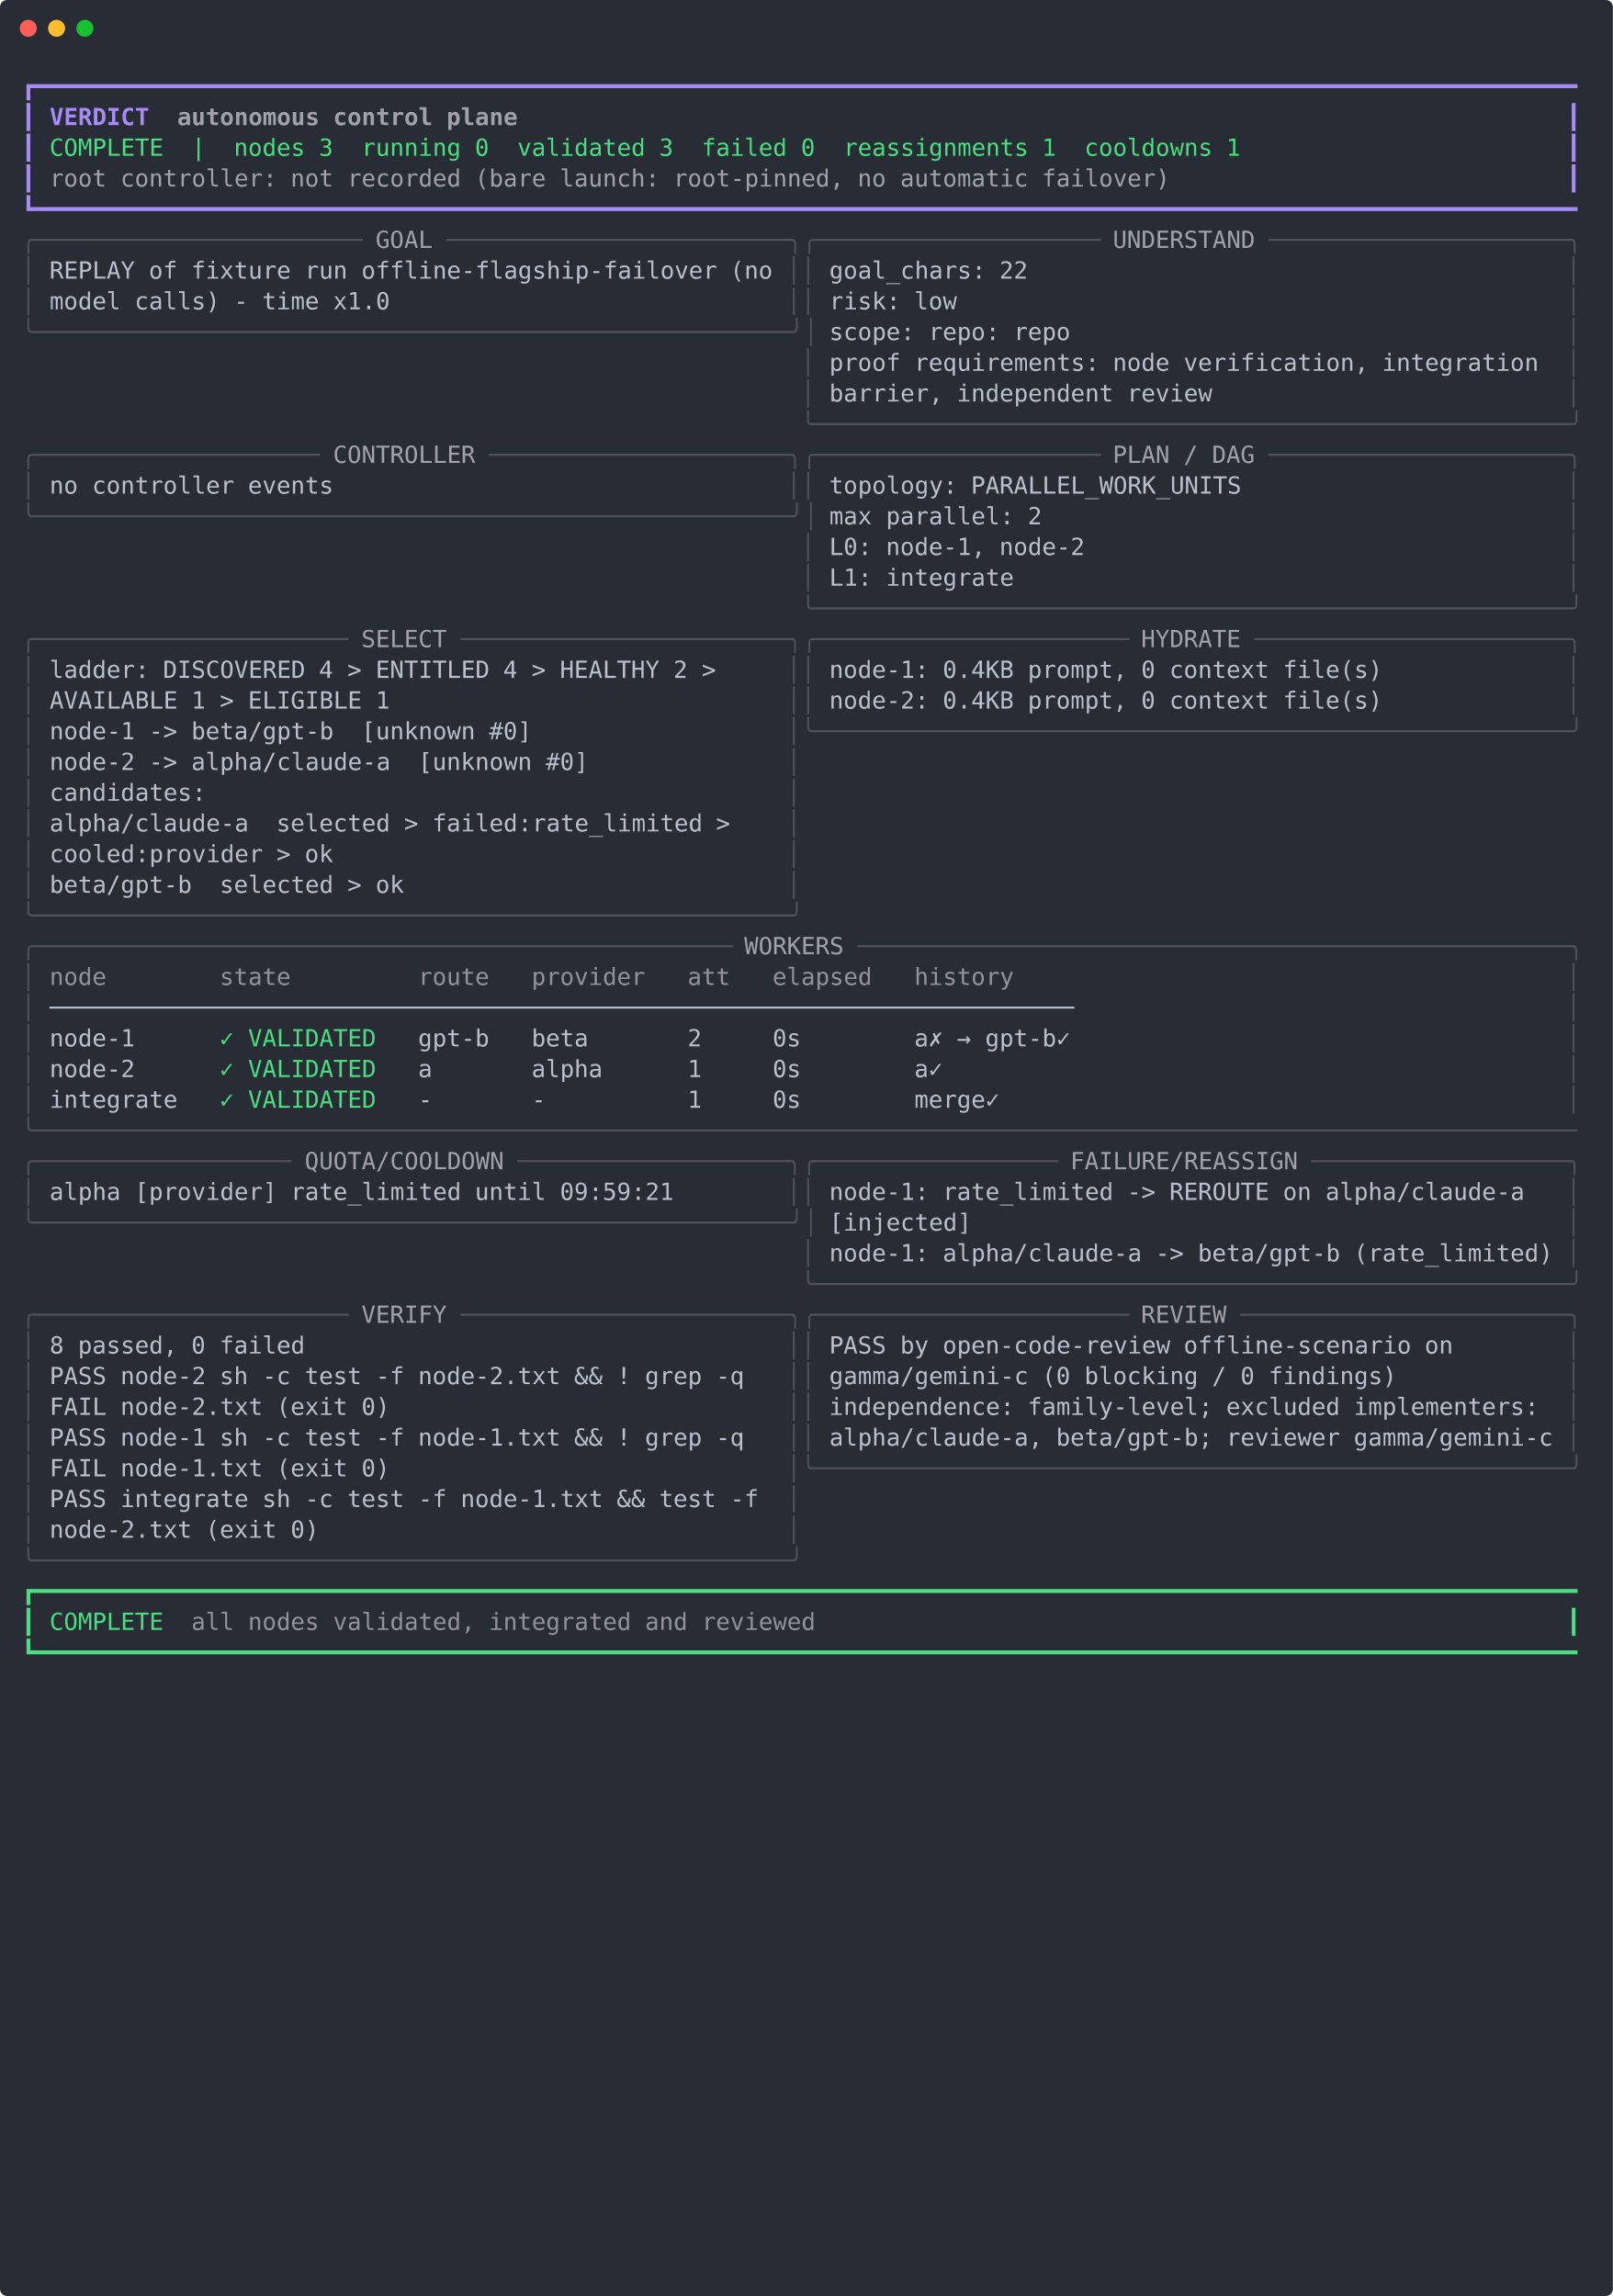
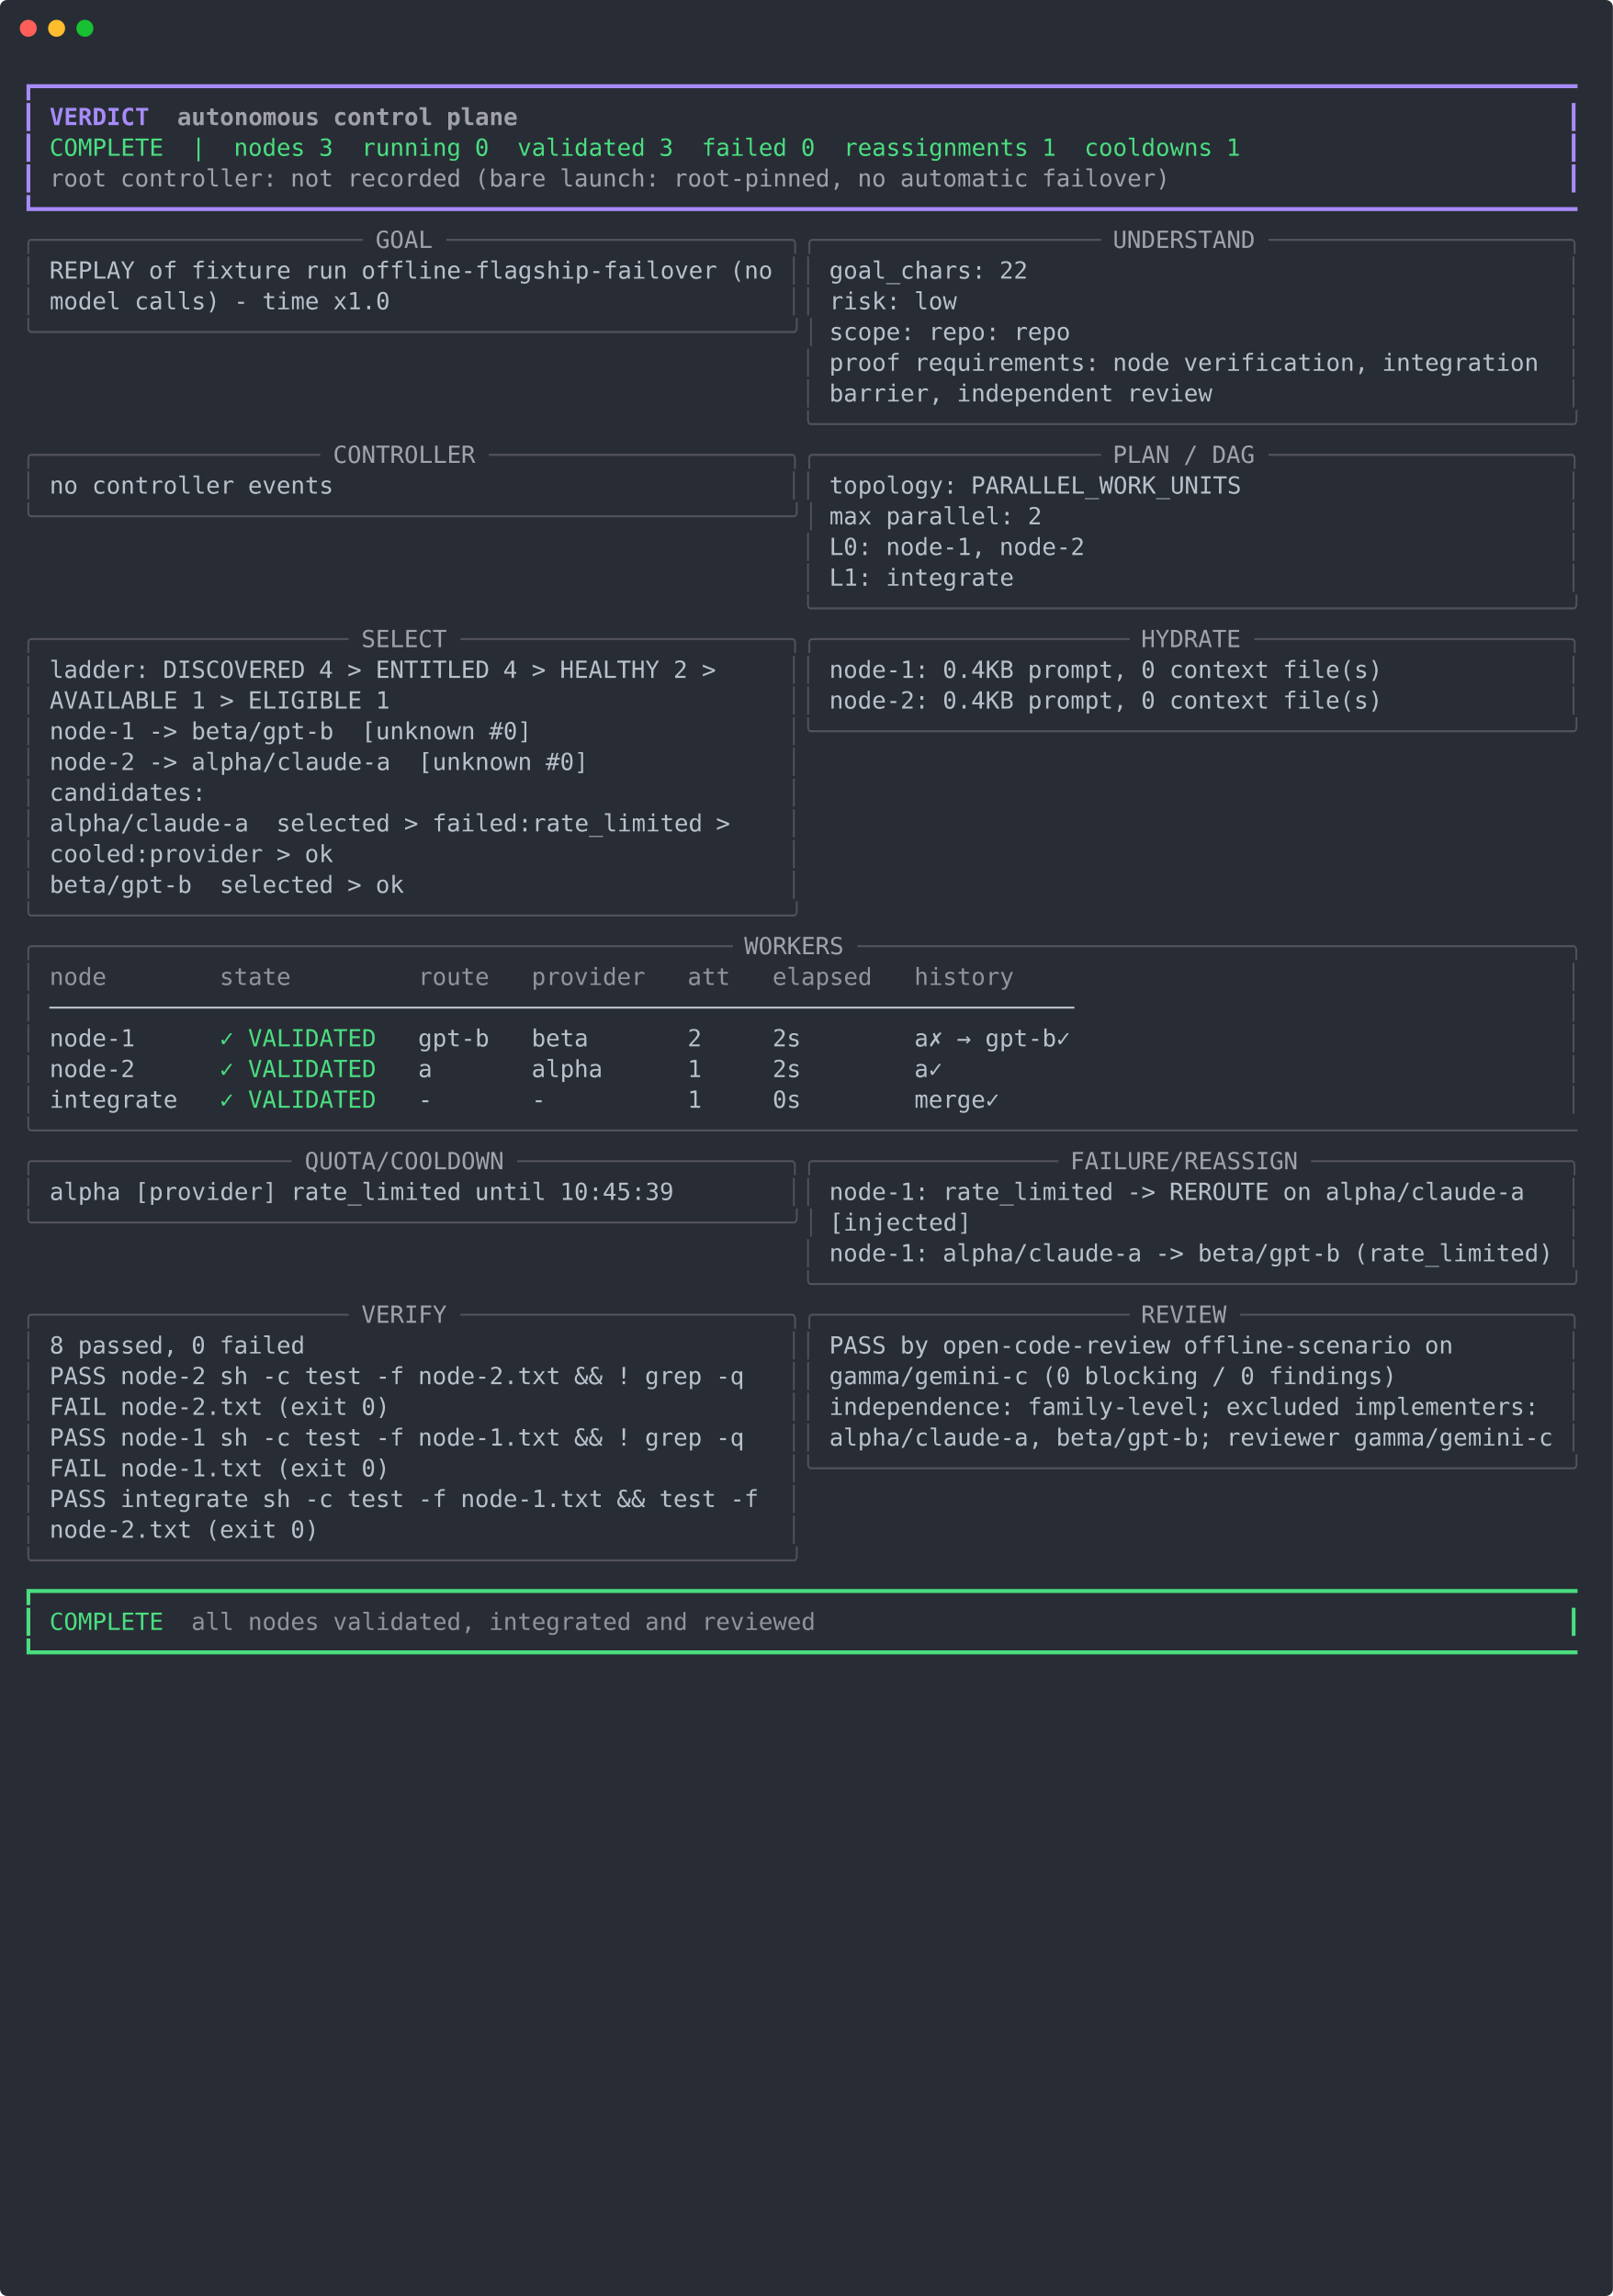
<svg xmlns="http://www.w3.org/2000/svg" xmlns:xlink="http://www.w3.org/1999/xlink" width="1140" height="1623.12">
  <rect width="1140" height="1623.12" rx="5" ry="5" class="a" />
  <svg y="0%" x="0%">
    <circle cx="20" cy="20" r="6" fill="#ff5f58" />
    <circle cx="40" cy="20" r="6" fill="#ffbd2e" />
    <circle cx="60" cy="20" r="6" fill="#18c132" />
  </svg>
  <svg height="1563.12" viewBox="0 0 110 156.312" width="1100" x="15" y="50">
    <style>.a{fill:#282d35}.f,.h,.i{fill:#52525b;white-space:pre}.h,.i{fill:#a78bfa;font-weight:700}.i{fill:#a1a1aa}.j,.k,.l,.m{fill:#4ade80;white-space:pre}.k,.l,.m{fill:#a1a1aa}.l,.m{fill:#b9c0cb}.m{fill:#92929e}</style>
    <g font-family="Monaco,Consolas,Menlo,'Bitstream Vera Sans Mono',monospace" font-size="1.67">
      <defs>
        <symbol id="1">
          <text x="55.11" y="1.67" class="f">╰─────────────────────────────────────────────────────╯</text>
        </symbol>
        <symbol id="2">
          <text y="1.67" class="f">╰─────────────────────────────────────────────────────╯</text>
        </symbol>
        <symbol id="a">
          <path fill="transparent" d="M0 0h110v73H0z" />
        </symbol>
      </defs>
      <path class="a" d="M0 0h110v156.312H0z" />
      <svg width="110">
        <svg>
          <use xlink:href="#a" />
          <text y="1.67" class="h">┏━━━━━━━━━━━━━━━━━━━━━━━━━━━━━━━━━━━━━━━━━━━━━━━━━━━━━━━━━━━━━━━━━━━━━━━━━━━━━━━━━━━━━━━━━━━━━━━━━━━━━━━━━━━━┓</text>
          <text y="3.841" class="h">┃</text>
          <text x="2.004" y="3.841" class="h">VERDICT</text>
          <text x="11.022" y="3.841" class="i">autonomous</text>
          <text x="22.044" y="3.841" class="i">control</text>
          <text x="30.06" y="3.841" class="i">plane</text>
          <text x="109.218" y="3.841" class="h">┃</text>
          <text y="6.012" class="h">┃</text>
          <text x="2.004" y="6.012" class="j">COMPLETE</text>
          <text x="12.024" y="6.012" class="j">|</text>
          <text x="15.03" y="6.012" class="j">nodes</text>
          <text x="21.042" y="6.012" class="j">3</text>
          <text x="24.048" y="6.012" class="j">running</text>
          <text x="32.064" y="6.012" class="j">0</text>
          <text x="35.07" y="6.012" class="j">validated</text>
          <text x="45.09" y="6.012" class="j">3</text>
          <text x="48.096" y="6.012" class="j">failed</text>
          <text x="55.11" y="6.012" class="j">0</text>
          <text x="58.116" y="6.012" class="j">reassignments</text>
          <text x="72.144" y="6.012" class="j">1</text>
          <text x="75.15" y="6.012" class="j">cooldowns</text>
          <text x="85.17" y="6.012" class="j">1</text>
          <text x="109.218" y="6.012" class="h">┃</text>
          <text y="8.183" class="h">┃</text>
          <text x="2.004" y="8.183" class="k">root</text>
          <text x="7.014" y="8.183" class="k">controller:</text>
          <text x="19.038" y="8.183" class="k">not</text>
          <text x="23.046" y="8.183" class="k">recorded</text>
          <text x="32.064" y="8.183" class="k">(bare</text>
          <text x="38.076" y="8.183" class="k">launch:</text>
          <text x="46.092" y="8.183" class="k">root-pinned,</text>
          <text x="59.118" y="8.183" class="k">no</text>
          <text x="62.124" y="8.183" class="k">automatic</text>
          <text x="72.144" y="8.183" class="k">failover)</text>
          <text x="109.218" y="8.183" class="h">┃</text>
          <text y="10.354" class="h">┗━━━━━━━━━━━━━━━━━━━━━━━━━━━━━━━━━━━━━━━━━━━━━━━━━━━━━━━━━━━━━━━━━━━━━━━━━━━━━━━━━━━━━━━━━━━━━━━━━━━━━━━━━━━━┛</text>
          <text y="12.525" class="f">╭───────────────────────</text>
          <text x="25.05" y="12.525" class="k">GOAL</text>
          <text x="30.06" y="12.525" class="f">────────────────────────╮╭────────────────────</text>
          <text x="77.154" y="12.525" class="k">UNDERSTAND</text>
          <text x="88.176" y="12.525" class="f">─────────────────────╮</text>
          <text y="14.696" class="f">│</text>
          <text x="2.004" y="14.696" class="l">REPLAY</text>
          <text x="9.018" y="14.696" class="l">of</text>
          <text x="12.024" y="14.696" class="l">fixture</text>
          <text x="20.04" y="14.696" class="l">run</text>
          <text x="24.048" y="14.696" class="l">offline-flagship-failover</text>
          <text x="50.1" y="14.696" class="l">(no</text>
          <text x="54.108" y="14.696" class="f">││</text>
          <text x="57.114" y="14.696" class="l">goal_chars:</text>
          <text x="69.138" y="14.696" class="l">22</text>
          <text x="109.218" y="14.696" class="f">│</text>
          <text y="16.867" class="f">│</text>
          <text x="2.004" y="16.867" class="l">model</text>
          <text x="8.016" y="16.867" class="l">calls)</text>
          <text x="15.03" y="16.867" class="l">-</text>
          <text x="17.034" y="16.867" class="l">time</text>
          <text x="22.044" y="16.867" class="l">x1.0</text>
          <text x="54.108" y="16.867" class="f">││</text>
          <text x="57.114" y="16.867" class="l">risk:</text>
          <text x="63.126" y="16.867" class="l">low</text>
          <text x="109.218" y="16.867" class="f">│</text>
          <text y="19.038" class="f">╰─────────────────────────────────────────────────────╯│</text>
          <text x="57.114" y="19.038" class="l">scope:</text>
          <text x="64.128" y="19.038" class="l">repo:</text>
          <text x="70.14" y="19.038" class="l">repo</text>
          <text x="109.218" y="19.038" class="f">│</text>
          <text x="55.11" y="21.209" class="f">│</text>
          <text x="57.114" y="21.209" class="l">proof</text>
          <text x="63.126" y="21.209" class="l">requirements:</text>
          <text x="77.154" y="21.209" class="l">node</text>
          <text x="82.164" y="21.209" class="l">verification,</text>
          <text x="96.192" y="21.209" class="l">integration</text>
          <text x="109.218" y="21.209" class="f">│</text>
          <text x="55.11" y="23.38" class="f">│</text>
          <text x="57.114" y="23.38" class="l">barrier,</text>
          <text x="66.132" y="23.38" class="l">independent</text>
          <text x="78.156" y="23.38" class="l">review</text>
          <text x="109.218" y="23.38" class="f">│</text>
          <use xlink:href="#1" y="23.881" />
          <text y="27.722" class="f">╭────────────────────</text>
          <text x="22.044" y="27.722" class="k">CONTROLLER</text>
          <text x="33.066" y="27.722" class="f">─────────────────────╮╭────────────────────</text>
          <text x="77.154" y="27.722" class="k">PLAN</text>
          <text x="82.164" y="27.722" class="k">/</text>
          <text x="84.168" y="27.722" class="k">DAG</text>
          <text x="88.176" y="27.722" class="f">─────────────────────╮</text>
          <text y="29.893" class="f">│</text>
          <text x="2.004" y="29.893" class="l">no</text>
          <text x="5.01" y="29.893" class="l">controller</text>
          <text x="16.032" y="29.893" class="l">events</text>
          <text x="54.108" y="29.893" class="f">││</text>
          <text x="57.114" y="29.893" class="l">topology:</text>
          <text x="67.134" y="29.893" class="l">PARALLEL_WORK_UNITS</text>
          <text x="109.218" y="29.893" class="f">│</text>
          <text y="32.064" class="f">╰─────────────────────────────────────────────────────╯│</text>
          <text x="57.114" y="32.064" class="l">max</text>
          <text x="61.122" y="32.064" class="l">parallel:</text>
          <text x="71.142" y="32.064" class="l">2</text>
          <text x="109.218" y="32.064" class="f">│</text>
          <text x="55.11" y="34.235" class="f">│</text>
          <text x="57.114" y="34.235" class="l">L0:</text>
          <text x="61.122" y="34.235" class="l">node-1,</text>
          <text x="69.138" y="34.235" class="l">node-2</text>
          <text x="109.218" y="34.235" class="f">│</text>
          <text x="55.11" y="36.406" class="f">│</text>
          <text x="57.114" y="36.406" class="l">L1:</text>
          <text x="61.122" y="36.406" class="l">integrate</text>
          <text x="109.218" y="36.406" class="f">│</text>
          <use xlink:href="#1" y="36.907" />
          <text y="40.748" class="f">╭──────────────────────</text>
          <text x="24.048" y="40.748" class="k">SELECT</text>
          <text x="31.062" y="40.748" class="f">───────────────────────╮╭──────────────────────</text>
          <text x="79.158" y="40.748" class="k">HYDRATE</text>
          <text x="87.174" y="40.748" class="f">──────────────────────╮</text>
          <text y="42.919" class="f">│</text>
          <text x="2.004" y="42.919" class="l">ladder:</text>
          <text x="10.02" y="42.919" class="l">DISCOVERED</text>
          <text x="21.042" y="42.919" class="l">4</text>
          <text x="23.046" y="42.919" class="l">&gt;</text>
          <text x="25.05" y="42.919" class="l">ENTITLED</text>
          <text x="34.068" y="42.919" class="l">4</text>
          <text x="36.072" y="42.919" class="l">&gt;</text>
          <text x="38.076" y="42.919" class="l">HEALTHY</text>
          <text x="46.092" y="42.919" class="l">2</text>
          <text x="48.096" y="42.919" class="l">&gt;</text>
          <text x="54.108" y="42.919" class="f">││</text>
          <text x="57.114" y="42.919" class="l">node-1:</text>
          <text x="65.13" y="42.919" class="l">0.4KB</text>
          <text x="71.142" y="42.919" class="l">prompt,</text>
          <text x="79.158" y="42.919" class="l">0</text>
          <text x="81.162" y="42.919" class="l">context</text>
          <text x="89.178" y="42.919" class="l">file(s)</text>
          <text x="109.218" y="42.919" class="f">│</text>
          <text y="45.09" class="f">│</text>
          <text x="2.004" y="45.09" class="l">AVAILABLE</text>
          <text x="12.024" y="45.09" class="l">1</text>
          <text x="14.028" y="45.09" class="l">&gt;</text>
          <text x="16.032" y="45.09" class="l">ELIGIBLE</text>
          <text x="25.05" y="45.09" class="l">1</text>
          <text x="54.108" y="45.09" class="f">││</text>
          <text x="57.114" y="45.09" class="l">node-2:</text>
          <text x="65.13" y="45.09" class="l">0.4KB</text>
          <text x="71.142" y="45.09" class="l">prompt,</text>
          <text x="79.158" y="45.09" class="l">0</text>
          <text x="81.162" y="45.09" class="l">context</text>
          <text x="89.178" y="45.09" class="l">file(s)</text>
          <text x="109.218" y="45.09" class="f">│</text>
          <text y="47.261" class="f">│</text>
          <text x="2.004" y="47.261" class="l">node-1</text>
          <text x="9.018" y="47.261" class="l">-&gt;</text>
          <text x="12.024" y="47.261" class="l">beta/gpt-b</text>
          <text x="24.048" y="47.261" class="l">[unknown</text>
          <text x="33.066" y="47.261" class="l">#0]</text>
          <text x="54.108" y="47.261" class="f">│╰─────────────────────────────────────────────────────╯</text>
          <text y="49.432" class="f">│</text>
          <text x="2.004" y="49.432" class="l">node-2</text>
          <text x="9.018" y="49.432" class="l">-&gt;</text>
          <text x="12.024" y="49.432" class="l">alpha/claude-a</text>
          <text x="28.056" y="49.432" class="l">[unknown</text>
          <text x="37.074" y="49.432" class="l">#0]</text>
          <text x="54.108" y="49.432" class="f">│</text>
          <text y="51.603" class="f">│</text>
          <text x="2.004" y="51.603" class="l">candidates:</text>
          <text x="54.108" y="51.603" class="f">│</text>
          <text y="53.774" class="f">│</text>
          <text x="2.004" y="53.774" class="l">alpha/claude-a</text>
          <text x="18.036" y="53.774" class="l">selected</text>
          <text x="27.054" y="53.774" class="l">&gt;</text>
          <text x="29.058" y="53.774" class="l">failed:rate_limited</text>
          <text x="49.098" y="53.774" class="l">&gt;</text>
          <text x="54.108" y="53.774" class="f">│</text>
          <text y="55.945" class="f">│</text>
          <text x="2.004" y="55.945" class="l">cooled:provider</text>
          <text x="18.036" y="55.945" class="l">&gt;</text>
          <text x="20.04" y="55.945" class="l">ok</text>
          <text x="54.108" y="55.945" class="f">│</text>
          <text y="58.116" class="f">│</text>
          <text x="2.004" y="58.116" class="l">beta/gpt-b</text>
          <text x="14.028" y="58.116" class="l">selected</text>
          <text x="23.046" y="58.116" class="l">&gt;</text>
          <text x="25.05" y="58.116" class="l">ok</text>
          <text x="54.108" y="58.116" class="f">│</text>
          <use xlink:href="#2" y="58.617" />
          <text y="62.458" class="f">╭─────────────────────────────────────────────────</text>
          <text x="51.102" y="62.458" class="k">WORKERS</text>
          <text x="59.118" y="62.458" class="f">──────────────────────────────────────────────────╮</text>
          <text y="64.629" class="f">│</text>
          <text x="2.004" y="64.629" class="m">node</text>
          <text x="14.028" y="64.629" class="m">state</text>
          <text x="28.056" y="64.629" class="m">route</text>
          <text x="36.072" y="64.629" class="m">provider</text>
          <text x="47.094" y="64.629" class="m">att</text>
          <text x="53.106" y="64.629" class="m">elapsed</text>
          <text x="63.126" y="64.629" class="m">history</text>
          <text x="109.218" y="64.629" class="f">│</text>
          <text y="66.8" class="f">│</text>
          <text x="2.004" y="66.8" class="l">────────────────────────────────────────────────────────────────────────</text>
          <text x="109.218" y="66.8" class="f">│</text>
          <text y="68.971" class="f">│</text>
          <text x="2.004" y="68.971" class="l">node-1</text>
          <text x="14.028" y="68.971" class="j">✓</text>
          <text x="16.032" y="68.971" class="j">VALIDATED</text>
          <text x="28.056" y="68.971" class="l">gpt-b</text>
          <text x="36.072" y="68.971" class="l">beta</text>
          <text x="47.094" y="68.971" class="l">2</text>
-           <text x="53.106" y="68.971" class="l">0s</text>
+           <text x="53.106" y="68.971" class="l">2s</text>
          <text x="63.126" y="68.971" class="l">a✗</text>
          <text x="66.132" y="68.971" class="l">→</text>
          <text x="68.136" y="68.971" class="l">gpt-b✓</text>
          <text x="109.218" y="68.971" class="f">│</text>
          <text y="71.142" class="f">│</text>
          <text x="2.004" y="71.142" class="l">node-2</text>
          <text x="14.028" y="71.142" class="j">✓</text>
          <text x="16.032" y="71.142" class="j">VALIDATED</text>
          <text x="28.056" y="71.142" class="l">a</text>
          <text x="36.072" y="71.142" class="l">alpha</text>
          <text x="47.094" y="71.142" class="l">1</text>
-           <text x="53.106" y="71.142" class="l">0s</text>
+           <text x="53.106" y="71.142" class="l">2s</text>
          <text x="63.126" y="71.142" class="l">a✓</text>
          <text x="109.218" y="71.142" class="f">│</text>
          <text y="73.313" class="f">│</text>
          <text x="2.004" y="73.313" class="l">integrate</text>
          <text x="14.028" y="73.313" class="j">✓</text>
          <text x="16.032" y="73.313" class="j">VALIDATED</text>
          <text x="28.056" y="73.313" class="l">-</text>
          <text x="36.072" y="73.313" class="l">-</text>
          <text x="47.094" y="73.313" class="l">1</text>
          <text x="53.106" y="73.313" class="l">0s</text>
          <text x="63.126" y="73.313" class="l">merge✓</text>
          <text x="109.218" y="73.313" class="f">│</text>
          <text y="75.484" class="f">╰────────────────────────────────────────────────────────────────────────────────────────────────────────────╯</text>
          <text y="77.655" class="f">╭──────────────────</text>
          <text x="20.04" y="77.655" class="k">QUOTA/COOLDOWN</text>
          <text x="35.07" y="77.655" class="f">───────────────────╮╭─────────────────</text>
          <text x="74.148" y="77.655" class="k">FAILURE/REASSIGN</text>
          <text x="91.182" y="77.655" class="f">──────────────────╮</text>
          <text y="79.826" class="f">│</text>
          <text x="2.004" y="79.826" class="l">alpha</text>
          <text x="8.016" y="79.826" class="l">[provider]</text>
          <text x="19.038" y="79.826" class="l">rate_limited</text>
          <text x="32.064" y="79.826" class="l">until</text>
-           <text x="38.076" y="79.826" class="l">09:59:21</text>
+           <text x="38.076" y="79.826" class="l">10:45:39</text>
          <text x="54.108" y="79.826" class="f">││</text>
          <text x="57.114" y="79.826" class="l">node-1:</text>
          <text x="65.13" y="79.826" class="l">rate_limited</text>
          <text x="78.156" y="79.826" class="l">-&gt;</text>
          <text x="81.162" y="79.826" class="l">REROUTE</text>
          <text x="89.178" y="79.826" class="l">on</text>
          <text x="92.184" y="79.826" class="l">alpha/claude-a</text>
          <text x="109.218" y="79.826" class="f">│</text>
          <text y="81.997" class="f">╰─────────────────────────────────────────────────────╯│</text>
          <text x="57.114" y="81.997" class="l">[injected]</text>
          <text x="109.218" y="81.997" class="f">│</text>
          <text x="55.11" y="84.168" class="f">│</text>
          <text x="57.114" y="84.168" class="l">node-1:</text>
          <text x="65.13" y="84.168" class="l">alpha/claude-a</text>
          <text x="80.16" y="84.168" class="l">-&gt;</text>
          <text x="83.166" y="84.168" class="l">beta/gpt-b</text>
          <text x="94.188" y="84.168" class="l">(rate_limited)</text>
          <text x="109.218" y="84.168" class="f">│</text>
          <use xlink:href="#1" y="84.669" />
          <text y="88.51" class="f">╭──────────────────────</text>
          <text x="24.048" y="88.51" class="k">VERIFY</text>
          <text x="31.062" y="88.51" class="f">───────────────────────╮╭──────────────────────</text>
          <text x="79.158" y="88.51" class="k">REVIEW</text>
          <text x="86.172" y="88.51" class="f">───────────────────────╮</text>
          <text y="90.681" class="f">│</text>
          <text x="2.004" y="90.681" class="l">8</text>
          <text x="4.008" y="90.681" class="l">passed,</text>
          <text x="12.024" y="90.681" class="l">0</text>
          <text x="14.028" y="90.681" class="l">failed</text>
          <text x="54.108" y="90.681" class="f">││</text>
          <text x="57.114" y="90.681" class="l">PASS</text>
          <text x="62.124" y="90.681" class="l">by</text>
          <text x="65.13" y="90.681" class="l">open-code-review</text>
          <text x="82.164" y="90.681" class="l">offline-scenario</text>
          <text x="99.198" y="90.681" class="l">on</text>
          <text x="109.218" y="90.681" class="f">│</text>
          <text y="92.852" class="f">│</text>
          <text x="2.004" y="92.852" class="l">PASS</text>
          <text x="7.014" y="92.852" class="l">node-2</text>
          <text x="14.028" y="92.852" class="l">sh</text>
          <text x="17.034" y="92.852" class="l">-c</text>
          <text x="20.04" y="92.852" class="l">test</text>
          <text x="25.05" y="92.852" class="l">-f</text>
          <text x="28.056" y="92.852" class="l">node-2.txt</text>
          <text x="39.078" y="92.852" class="l">&amp;&amp;</text>
          <text x="42.084" y="92.852" class="l">!</text>
          <text x="44.088" y="92.852" class="l">grep</text>
          <text x="49.098" y="92.852" class="l">-q</text>
          <text x="54.108" y="92.852" class="f">││</text>
          <text x="57.114" y="92.852" class="l">gamma/gemini-c</text>
          <text x="72.144" y="92.852" class="l">(0</text>
          <text x="75.15" y="92.852" class="l">blocking</text>
          <text x="84.168" y="92.852" class="l">/</text>
          <text x="86.172" y="92.852" class="l">0</text>
          <text x="88.176" y="92.852" class="l">findings)</text>
          <text x="109.218" y="92.852" class="f">│</text>
          <text y="95.023" class="f">│</text>
          <text x="2.004" y="95.023" class="l">FAIL</text>
          <text x="7.014" y="95.023" class="l">node-2.txt</text>
          <text x="18.036" y="95.023" class="l">(exit</text>
          <text x="24.048" y="95.023" class="l">0)</text>
          <text x="54.108" y="95.023" class="f">││</text>
          <text x="57.114" y="95.023" class="l">independence:</text>
          <text x="71.142" y="95.023" class="l">family-level;</text>
          <text x="85.17" y="95.023" class="l">excluded</text>
          <text x="94.188" y="95.023" class="l">implementers:</text>
          <text x="109.218" y="95.023" class="f">│</text>
          <text y="97.194" class="f">│</text>
          <text x="2.004" y="97.194" class="l">PASS</text>
          <text x="7.014" y="97.194" class="l">node-1</text>
          <text x="14.028" y="97.194" class="l">sh</text>
          <text x="17.034" y="97.194" class="l">-c</text>
          <text x="20.04" y="97.194" class="l">test</text>
          <text x="25.05" y="97.194" class="l">-f</text>
          <text x="28.056" y="97.194" class="l">node-1.txt</text>
          <text x="39.078" y="97.194" class="l">&amp;&amp;</text>
          <text x="42.084" y="97.194" class="l">!</text>
          <text x="44.088" y="97.194" class="l">grep</text>
          <text x="49.098" y="97.194" class="l">-q</text>
          <text x="54.108" y="97.194" class="f">││</text>
          <text x="57.114" y="97.194" class="l">alpha/claude-a,</text>
          <text x="73.146" y="97.194" class="l">beta/gpt-b;</text>
          <text x="85.17" y="97.194" class="l">reviewer</text>
          <text x="94.188" y="97.194" class="l">gamma/gemini-c</text>
          <text x="109.218" y="97.194" class="f">│</text>
          <text y="99.365" class="f">│</text>
          <text x="2.004" y="99.365" class="l">FAIL</text>
          <text x="7.014" y="99.365" class="l">node-1.txt</text>
          <text x="18.036" y="99.365" class="l">(exit</text>
          <text x="24.048" y="99.365" class="l">0)</text>
          <text x="54.108" y="99.365" class="f">│╰─────────────────────────────────────────────────────╯</text>
          <text y="101.536" class="f">│</text>
          <text x="2.004" y="101.536" class="l">PASS</text>
          <text x="7.014" y="101.536" class="l">integrate</text>
          <text x="17.034" y="101.536" class="l">sh</text>
          <text x="20.04" y="101.536" class="l">-c</text>
          <text x="23.046" y="101.536" class="l">test</text>
          <text x="28.056" y="101.536" class="l">-f</text>
          <text x="31.062" y="101.536" class="l">node-1.txt</text>
          <text x="42.084" y="101.536" class="l">&amp;&amp;</text>
          <text x="45.09" y="101.536" class="l">test</text>
          <text x="50.1" y="101.536" class="l">-f</text>
          <text x="54.108" y="101.536" class="f">│</text>
          <text y="103.707" class="f">│</text>
          <text x="2.004" y="103.707" class="l">node-2.txt</text>
          <text x="13.026" y="103.707" class="l">(exit</text>
          <text x="19.038" y="103.707" class="l">0)</text>
          <text x="54.108" y="103.707" class="f">│</text>
          <use xlink:href="#2" y="104.208" />
          <text y="108.049" class="j">┏━━━━━━━━━━━━━━━━━━━━━━━━━━━━━━━━━━━━━━━━━━━━━━━━━━━━━━━━━━━━━━━━━━━━━━━━━━━━━━━━━━━━━━━━━━━━━━━━━━━━━━━━━━━━┓</text>
          <text y="110.22" class="j">┃</text>
          <text x="2.004" y="110.22" class="j">COMPLETE</text>
          <text x="12.024" y="110.22" class="m">all</text>
          <text x="16.032" y="110.22" class="m">nodes</text>
          <text x="22.044" y="110.22" class="m">validated,</text>
          <text x="33.066" y="110.22" class="m">integrated</text>
          <text x="44.088" y="110.22" class="m">and</text>
          <text x="48.096" y="110.22" class="m">reviewed</text>
          <text x="109.218" y="110.22" class="j">┃</text>
          <text y="112.391" class="j">┗━━━━━━━━━━━━━━━━━━━━━━━━━━━━━━━━━━━━━━━━━━━━━━━━━━━━━━━━━━━━━━━━━━━━━━━━━━━━━━━━━━━━━━━━━━━━━━━━━━━━━━━━━━━━┛</text>
        </svg>
      </svg>
    </g>
  </svg>
</svg>
